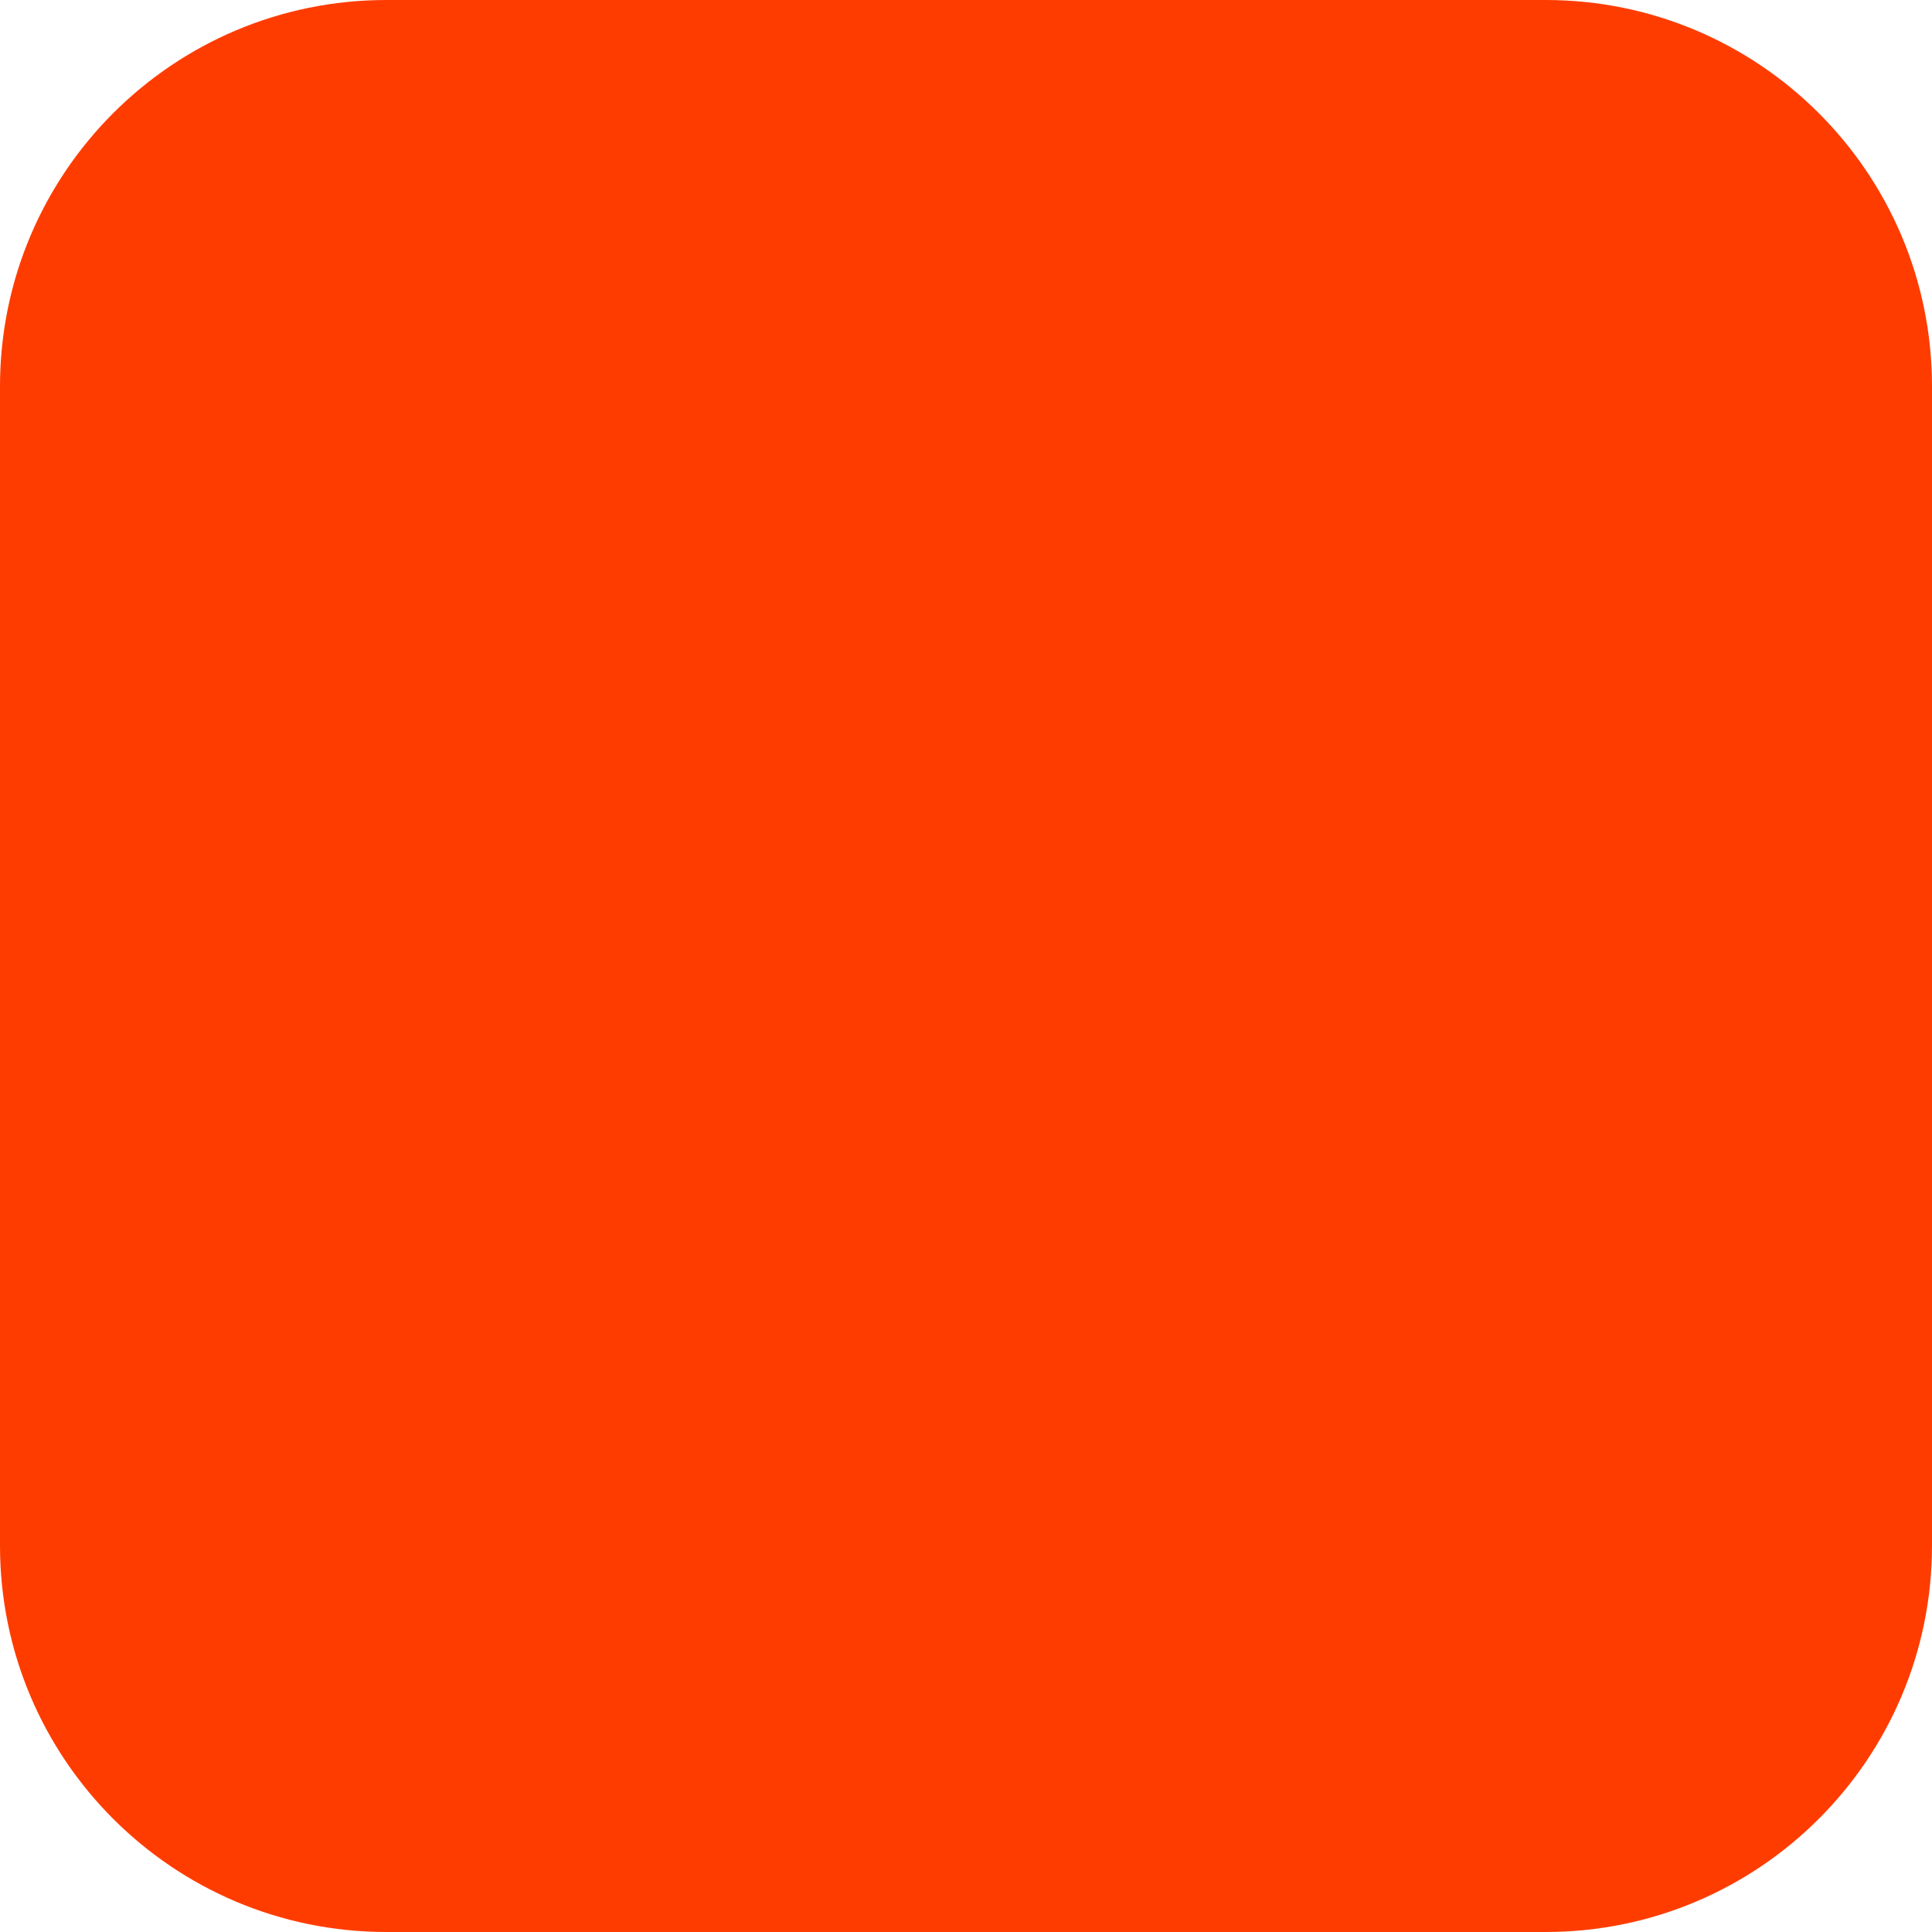
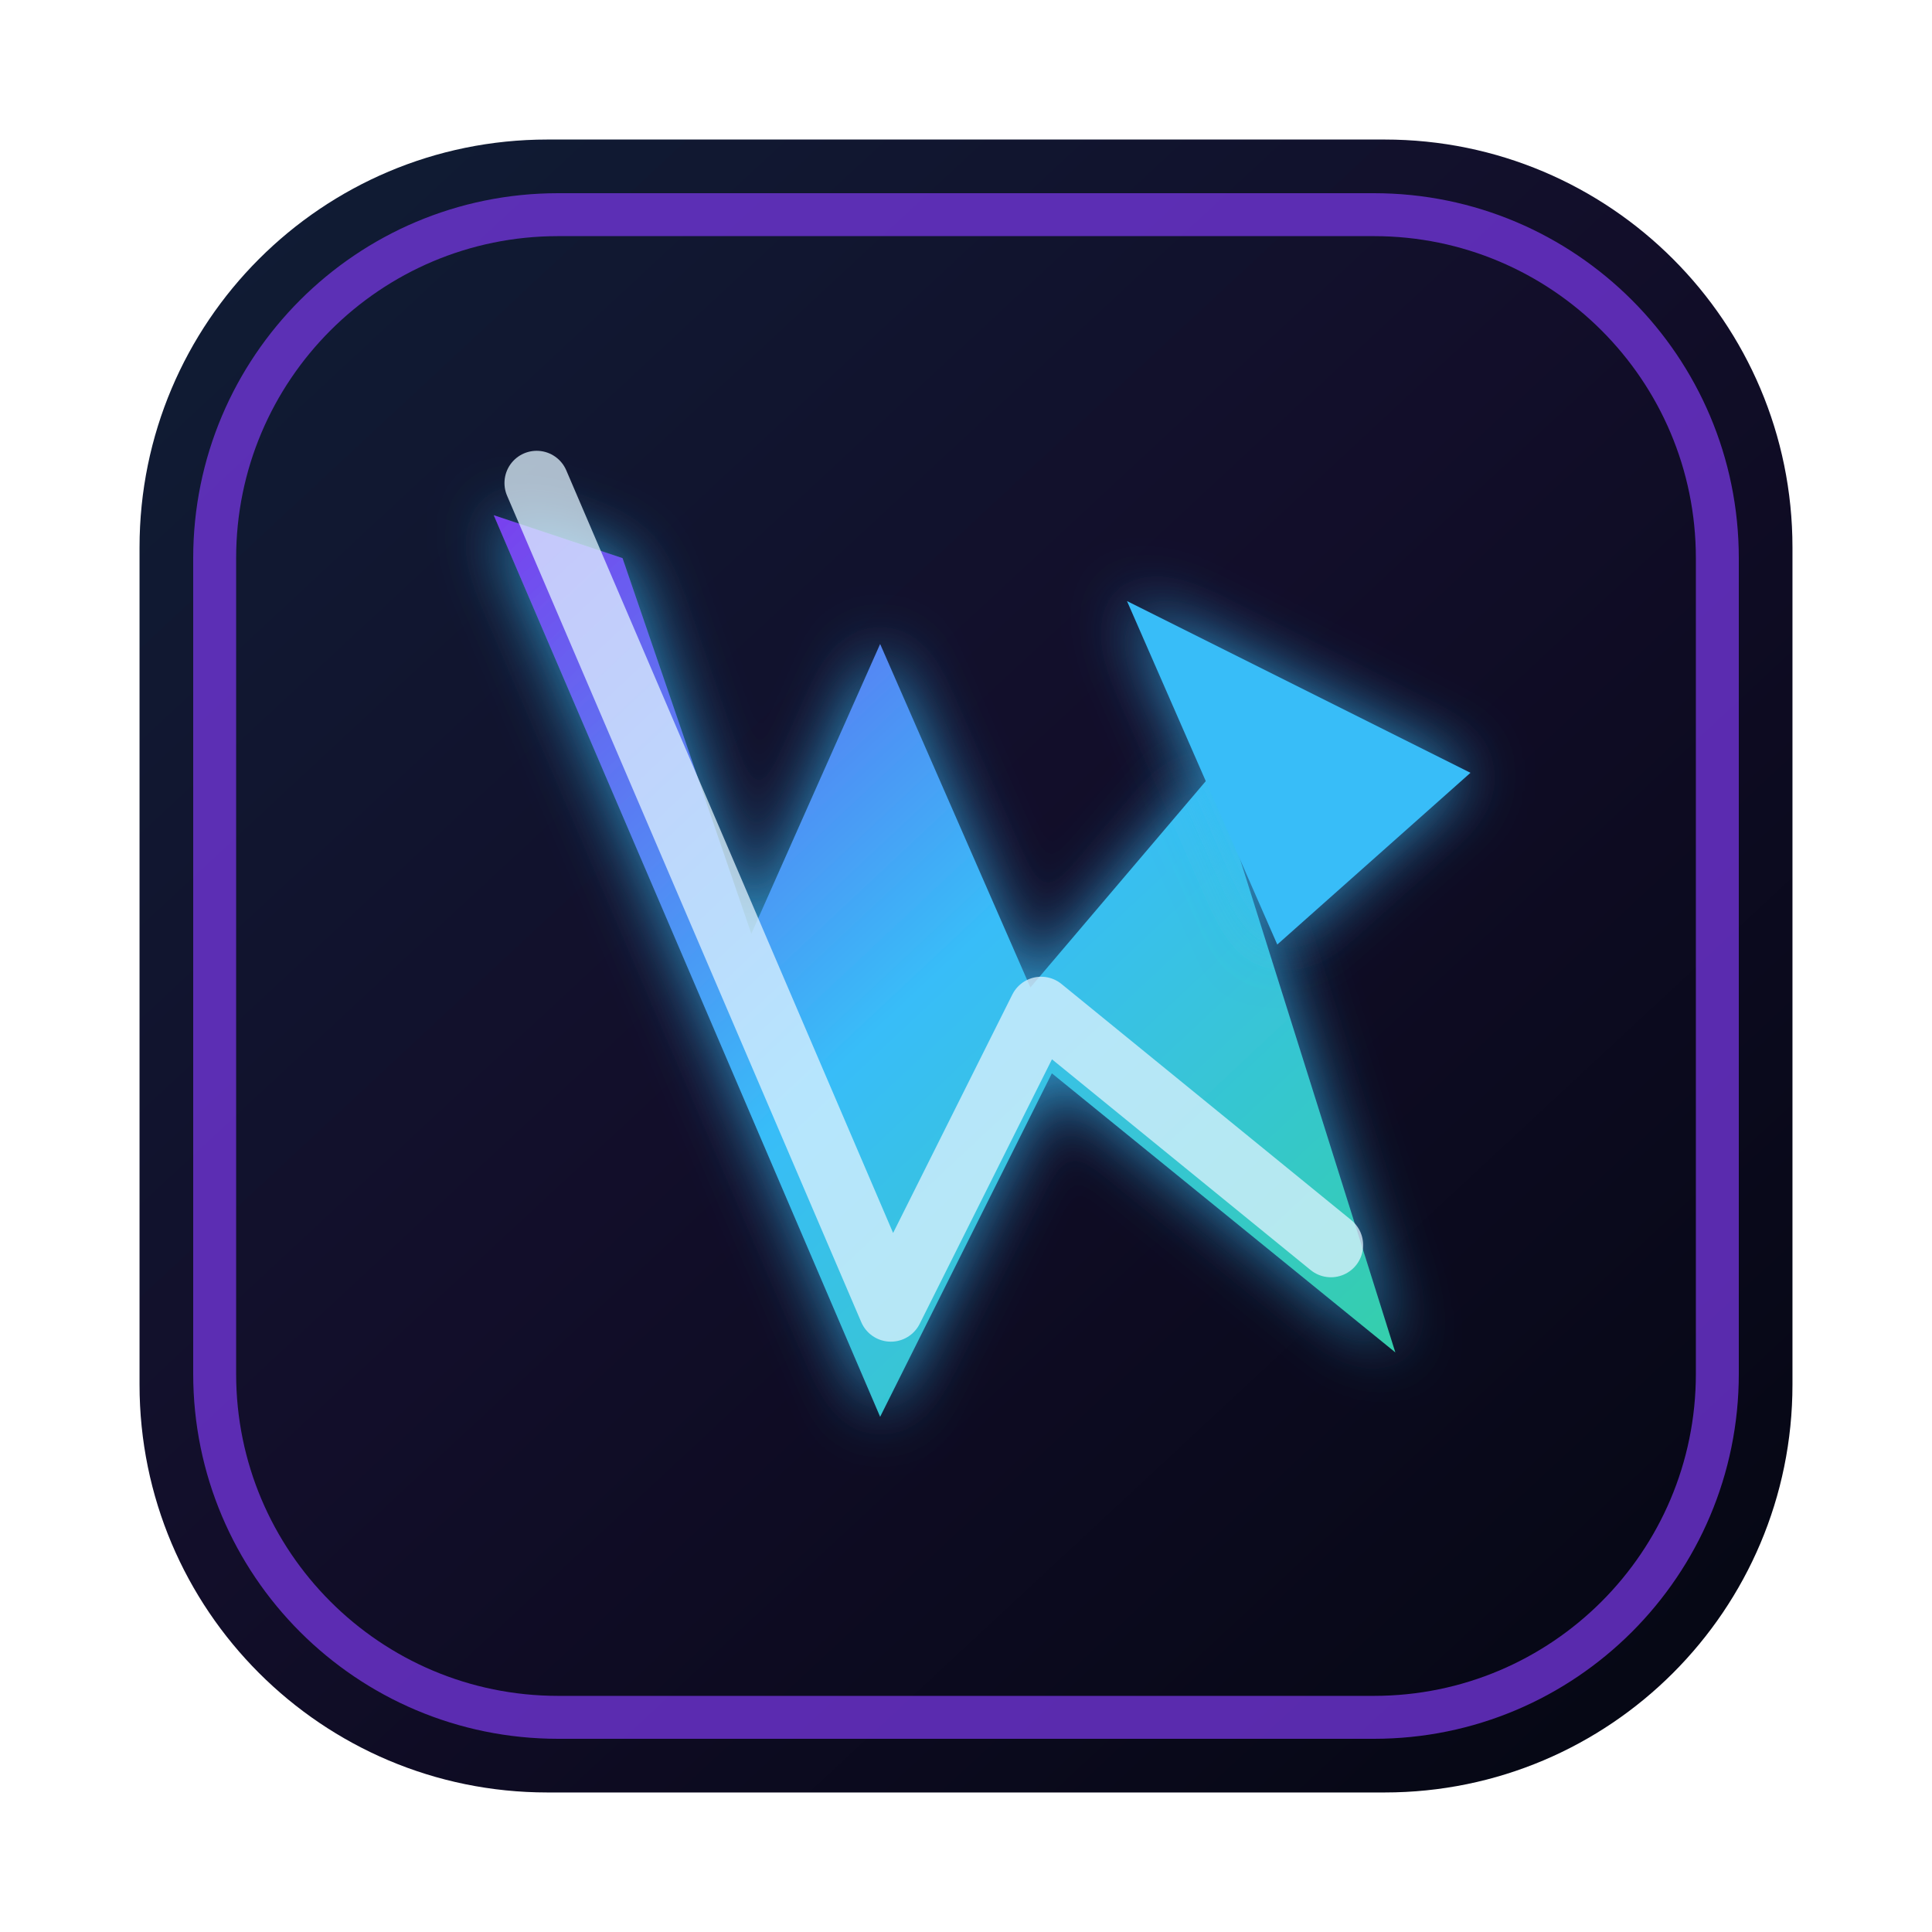
<svg xmlns="http://www.w3.org/2000/svg" width="180" height="180" viewBox="0 0 180 180" fill="none">
-   <rect width="180" height="180" rx="36" fill="#FF3C00" />
+   <defs>
+     <linearGradient id="bg" x1="24" y1="20" x2="158" y2="164" gradientUnits="userSpaceOnUse">
+       <stop stop-color="#101C34" />
+       <stop offset="0.45" stop-color="#120E2A" />
+       <stop offset="1" stop-color="#050713" />
+     </linearGradient>
+     <linearGradient id="mark" x1="48" y1="42" x2="137" y2="137" gradientUnits="userSpaceOnUse">
+       <stop stop-color="#7C3AED" />
+       <stop offset="0.48" stop-color="#38BDF8" />
+       <stop offset="1" stop-color="#34D399" />
+     </linearGradient>
+     <filter id="glow" x="-30%" y="-30%" width="160%" height="160%" color-interpolation-filters="sRGB">
+       <feDropShadow dx="0" dy="0" stdDeviation="6" flood-color="#7C3AED" flood-opacity="0.9" />
+       <feDropShadow dx="0" dy="0" stdDeviation="3" flood-color="#38BDF8" flood-opacity="0.8" />
+     </filter>
+   </defs>
+   <rect x="13" y="13" width="154" height="154" rx="38" fill="url(#bg)" />
+   <rect x="20" y="20" width="140" height="140" rx="32" stroke="#7C3AED" stroke-opacity="0.7" stroke-width="4" />
+   <path d="M46 48L82 132L98 100L130 126L113 72L96 92L82 60L70 87L58 52L46 48Z" fill="url(#mark)" filter="url(#glow)" />
+   <path d="M105 56L137 72L119 88L105 56Z" fill="#38BDF8" filter="url(#glow)" />
+   <path d="M50 45L83 122L97 94L124 116" stroke="#E0F2FE" stroke-opacity="0.75" stroke-width="6" stroke-linecap="round" stroke-linejoin="round" />
</svg>
